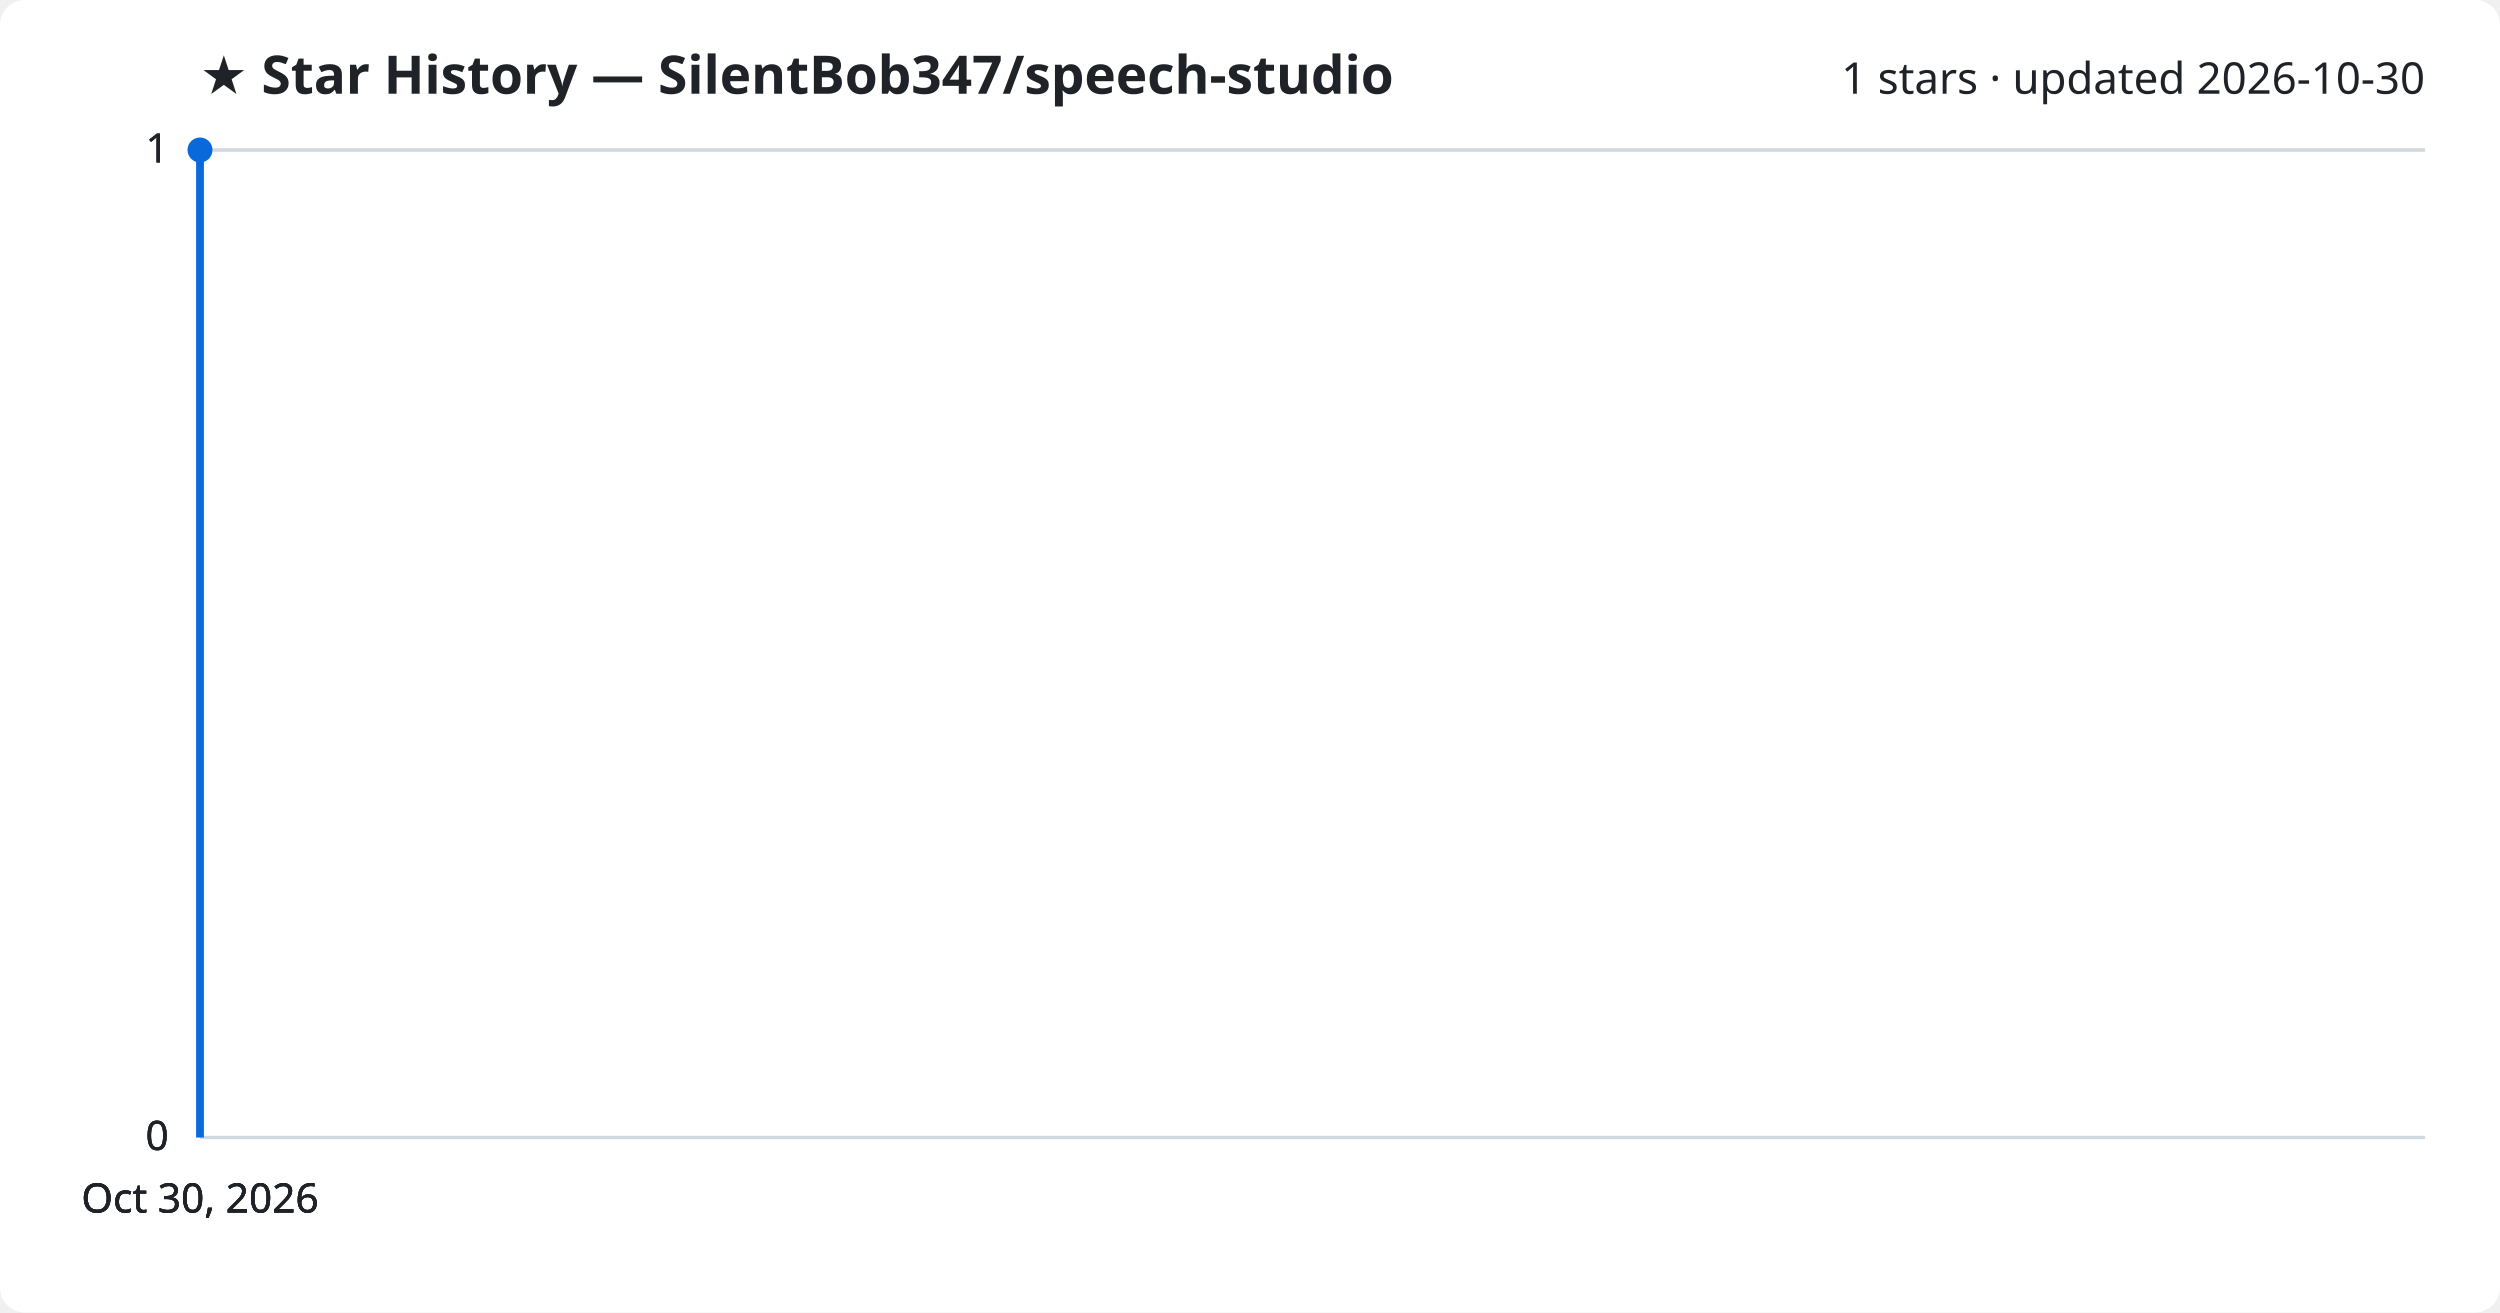
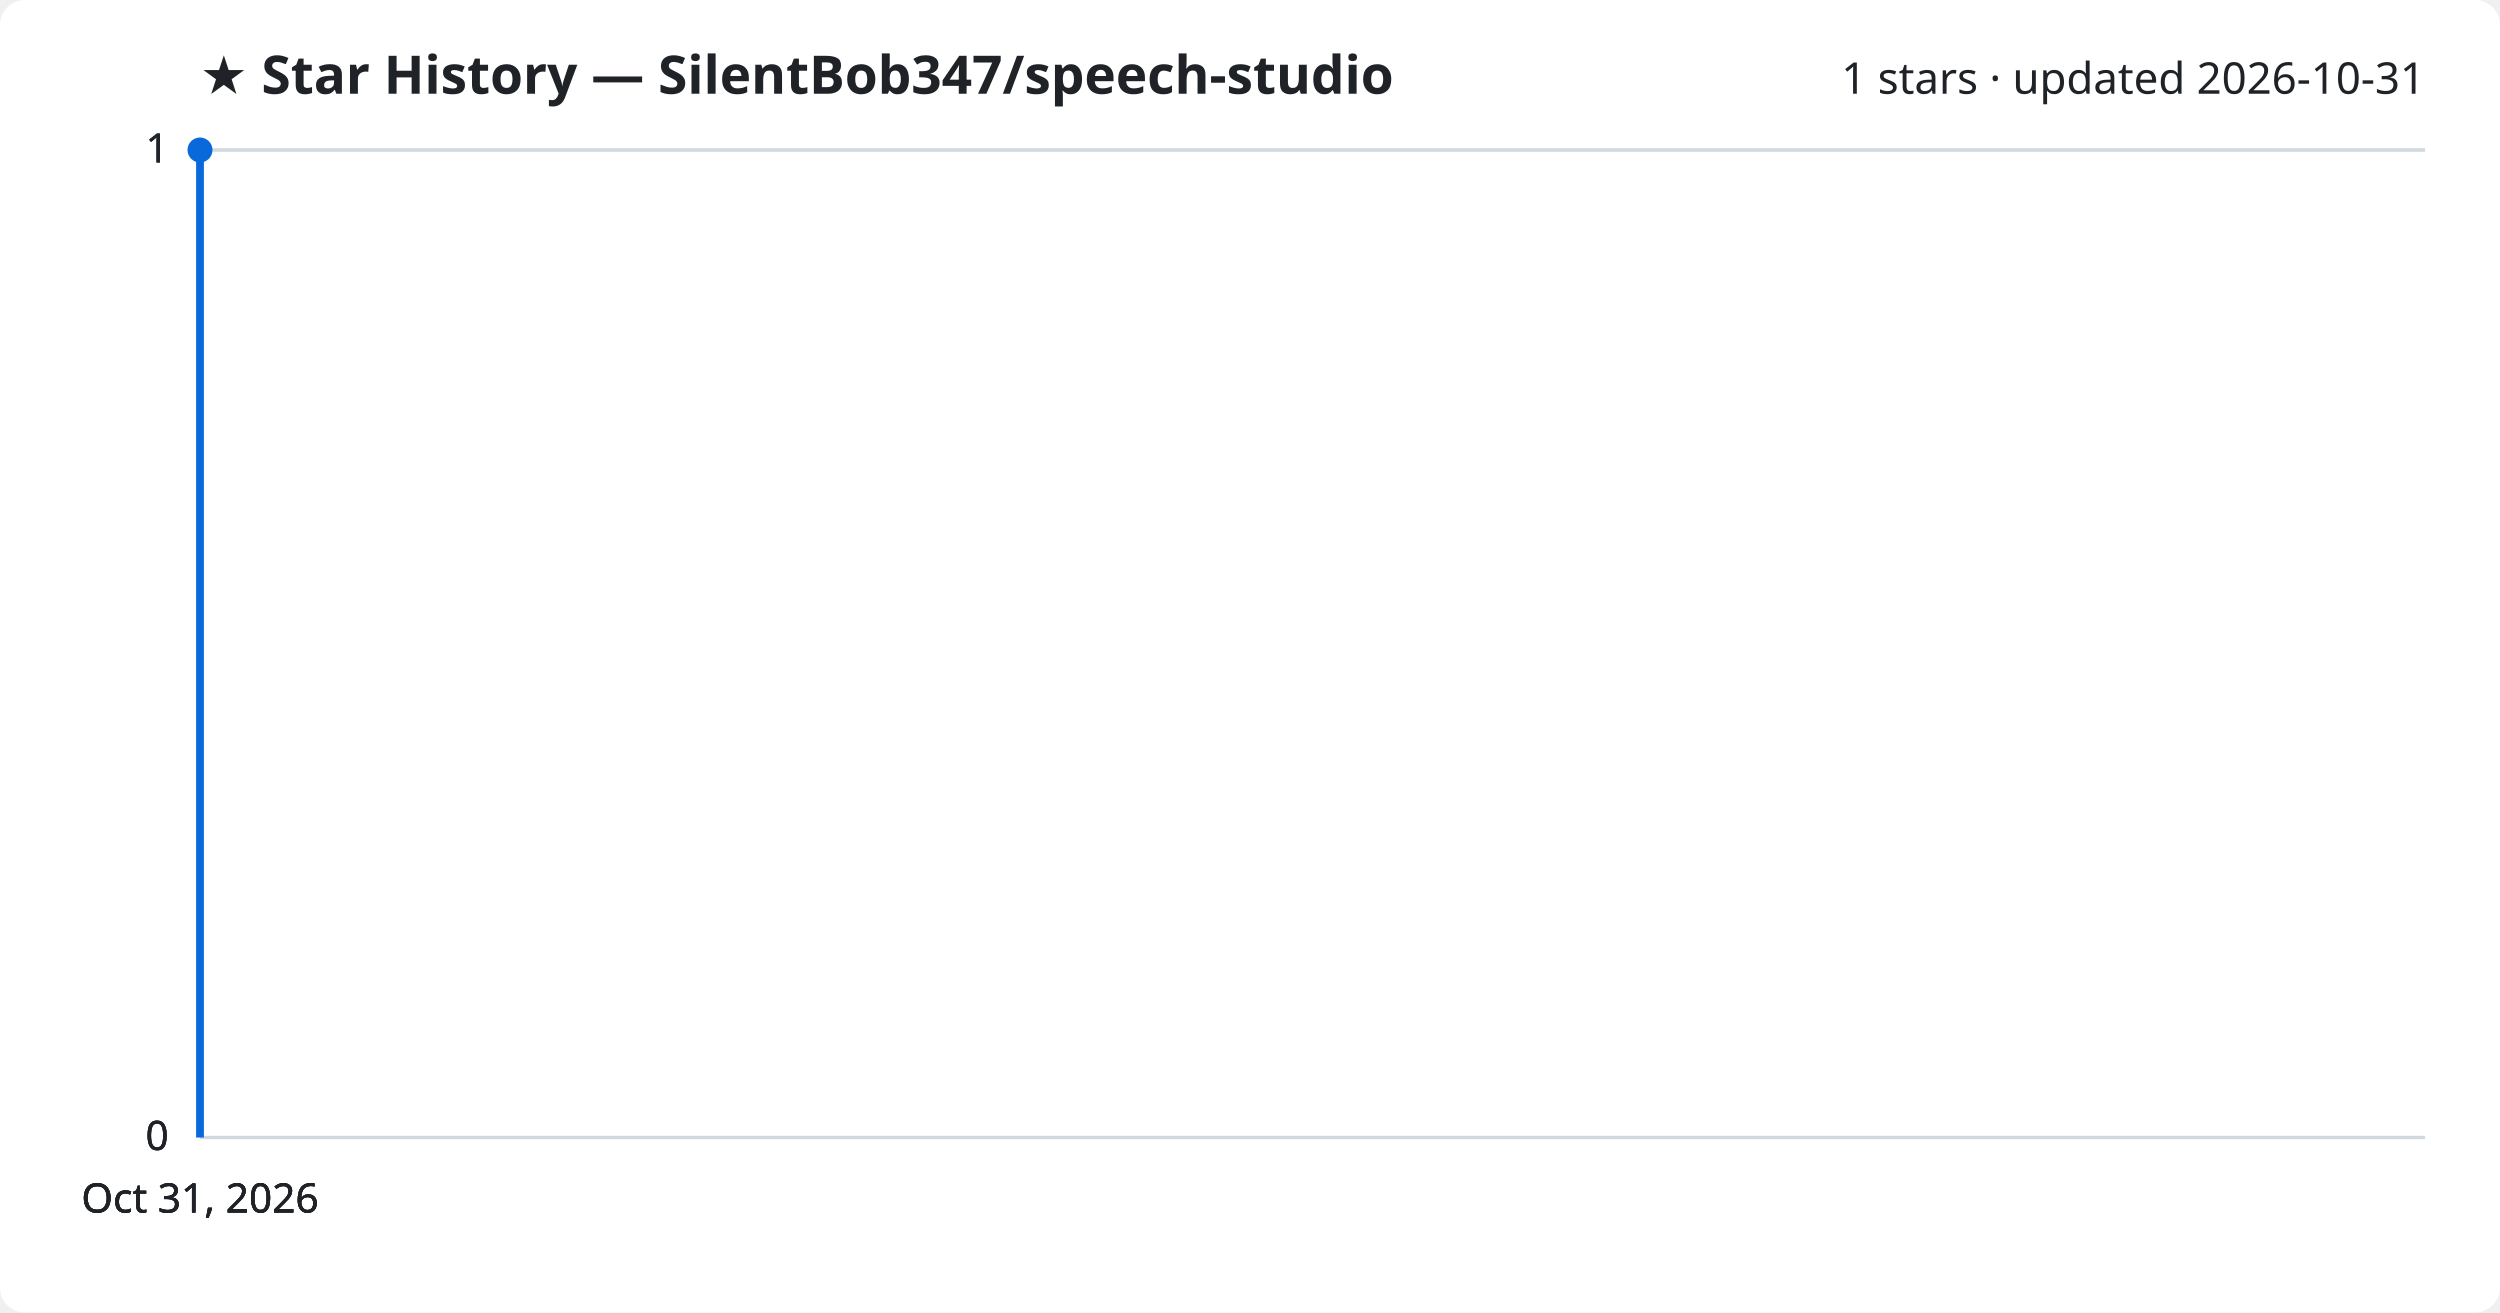
<svg xmlns="http://www.w3.org/2000/svg" viewBox="0 0 800 420" font-family="Segoe UI, sans-serif">
  <rect width="800" height="420" fill="#ffffff" rx="8" />
  <text x="64" y="30" fill="#1f2328" font-size="17" font-weight="700">★ Star History — SilentBob347/speech-studio</text>
-   <text x="776" y="30" fill="#1f2328" font-size="14" text-anchor="end">1 stars · updated 2026-10-30</text>
+   <text x="776" y="30" fill="#1f2328" font-size="14" text-anchor="end">1 stars · updated 2026-10-31</text>
  <line x1="64" y1="364.0" x2="776" y2="364.0" stroke="#d1d9e0" stroke-width="1" />
  <text x="54" y="368.0" fill="#1f2328" font-size="13" text-anchor="end">0</text>
  <line x1="64" y1="364.0" x2="776" y2="364.0" stroke="#d1d9e0" stroke-width="1" />
  <text x="54" y="368.0" fill="#1f2328" font-size="13" text-anchor="end">0</text>
  <line x1="64" y1="364.0" x2="776" y2="364.0" stroke="#d1d9e0" stroke-width="1" />
  <text x="54" y="368.0" fill="#1f2328" font-size="13" text-anchor="end">0</text>
  <line x1="64" y1="48.0" x2="776" y2="48.0" stroke="#d1d9e0" stroke-width="1" />
  <text x="54" y="52.0" fill="#1f2328" font-size="13" text-anchor="end">1</text>
  <line x1="64" y1="48.0" x2="776" y2="48.0" stroke="#d1d9e0" stroke-width="1" />
  <text x="54" y="52.0" fill="#1f2328" font-size="13" text-anchor="end">1</text>
  <path d="M64.0,364.0 L64.0,48.0 L64.0,48.0" fill="none" stroke="#0969da" stroke-width="2.5" stroke-linejoin="round" />
  <circle cx="64.0" cy="48.0" r="4" fill="#0969da" />
-   <text x="64.0" y="388" fill="#1f2328" font-size="13" text-anchor="middle">Oct 30, 2026</text>
-   <text x="64.0" y="388" fill="#1f2328" font-size="13" text-anchor="middle">Oct 30, 2026</text>
-   <text x="64.0" y="388" fill="#1f2328" font-size="13" text-anchor="middle">Oct 30, 2026</text>
-   <text x="64.0" y="388" fill="#1f2328" font-size="13" text-anchor="middle">Oct 30, 2026</text>
+   <text x="64.0" y="388" fill="#1f2328" font-size="13" text-anchor="middle">Oct 31, 2026</text>
+   <text x="64.0" y="388" fill="#1f2328" font-size="13" text-anchor="middle">Oct 31, 2026</text>
+   <text x="64.0" y="388" fill="#1f2328" font-size="13" text-anchor="middle">Oct 31, 2026</text>
+   <text x="64.0" y="388" fill="#1f2328" font-size="13" text-anchor="middle">Oct 31, 2026</text>
</svg>
